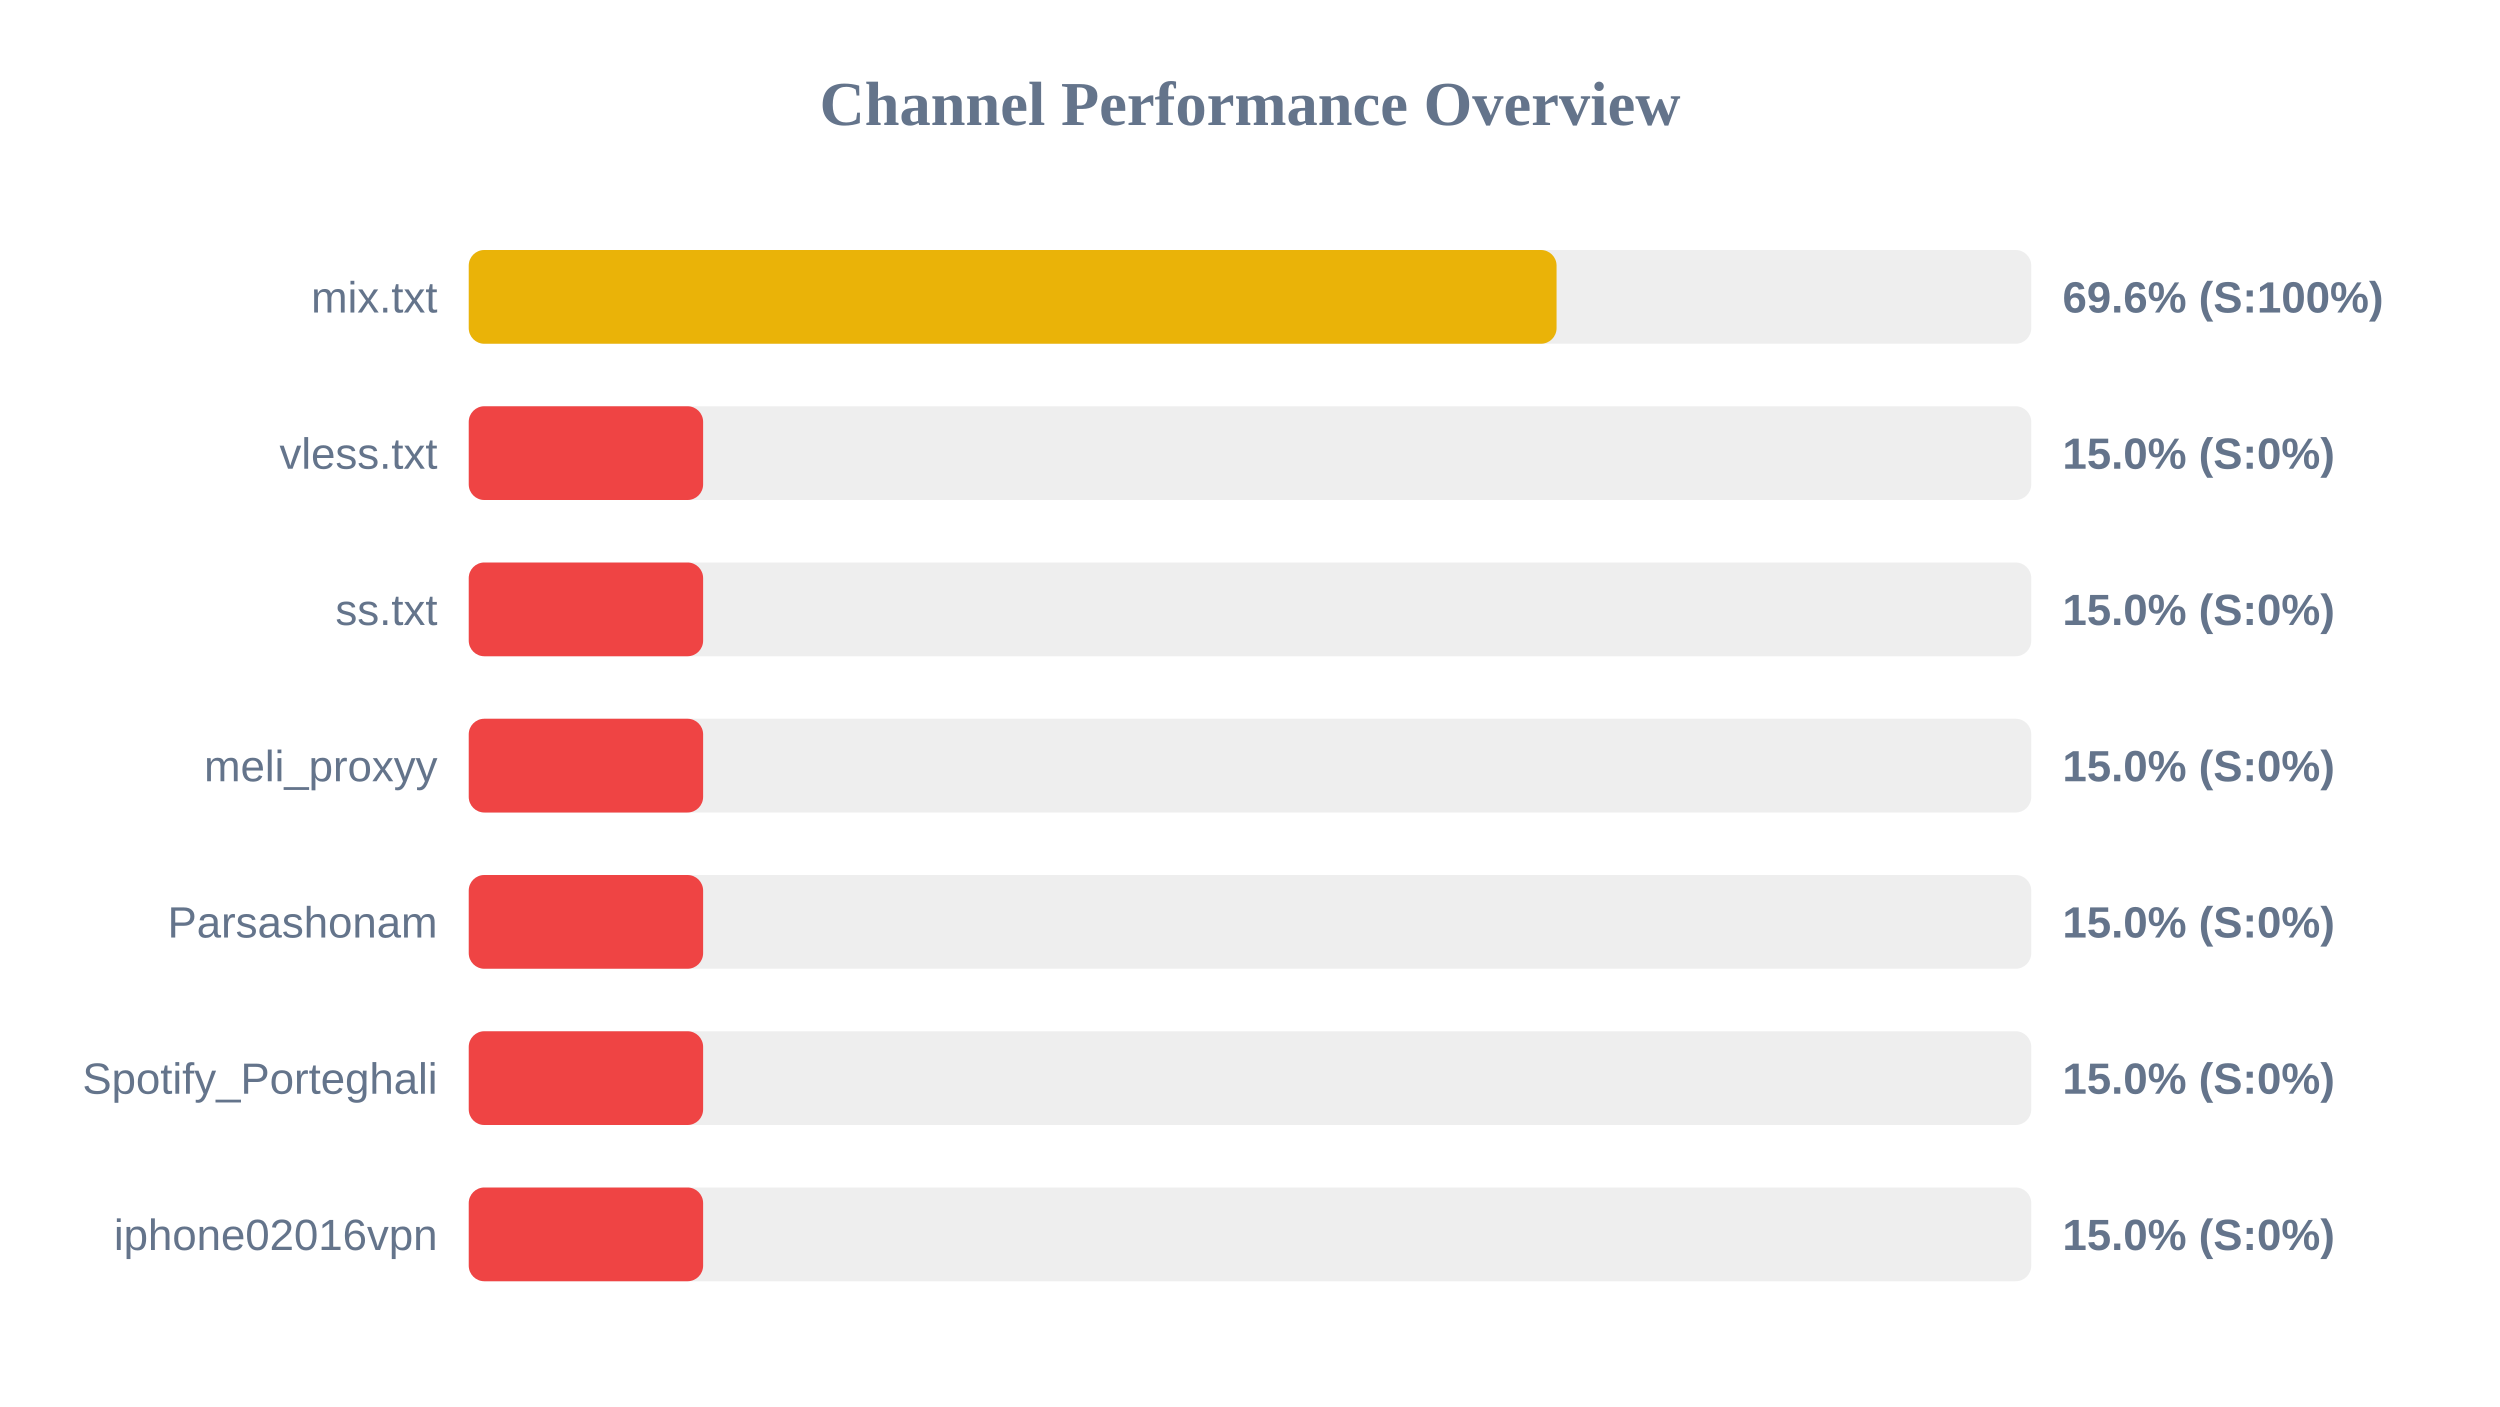
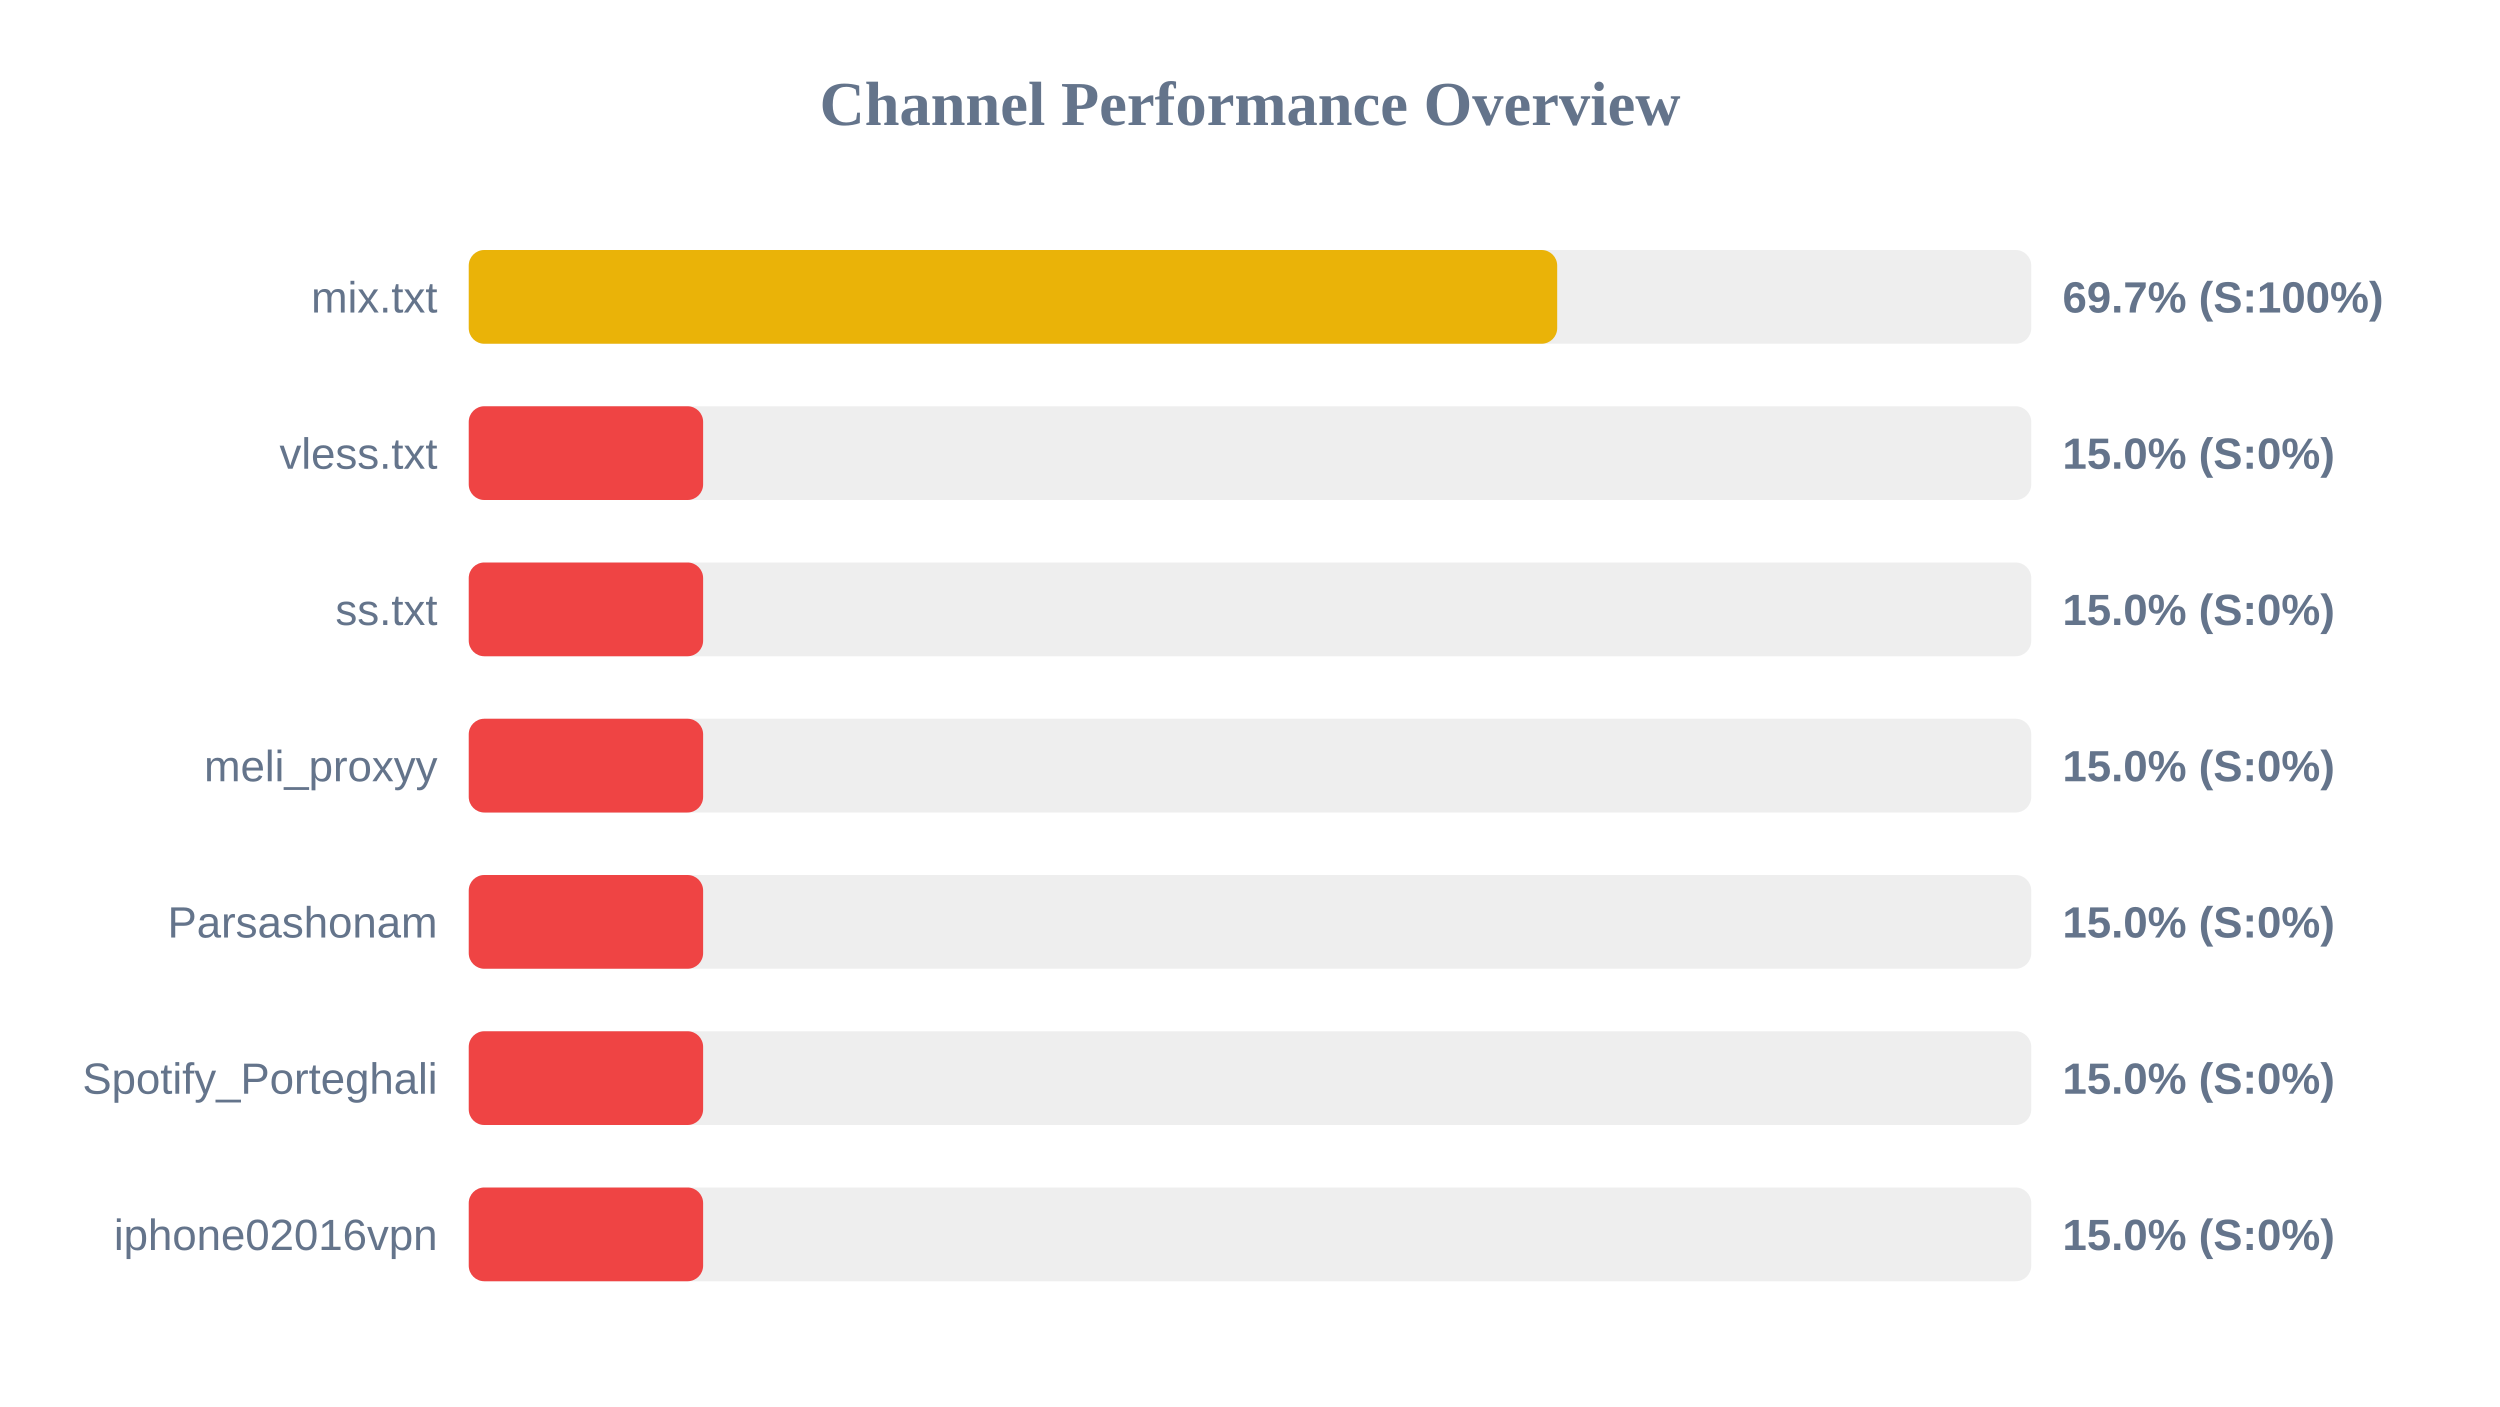
<svg xmlns="http://www.w3.org/2000/svg" width="800" height="450" version="1.1">
  <style>
        .row { font: 14px Arial; fill: #64748b; }
        .score { font: bold 14px Arial; fill: #64748b; }
    </style>
  <text x="400" y="40" text-anchor="middle" font-size="20px" font-weight="bold" fill="#64748b">Channel Performance Overview</text>
  <rect x="150" y="80" width="500" height="30" fill="#eee" rx="5" />
-   <rect x="150" y="80" width="348.1" height="30" fill="#eab308" rx="5" />
+   <rect x="150" y="80" width="348.3" height="30" fill="#eab308" rx="5" />
  <text x="140" y="100" text-anchor="end" class="row">mix.txt</text>
-   <text x="660" y="100" text-anchor="start" class="score">69.6% (S:100%)</text>
+   <text x="660" y="100" text-anchor="start" class="score">69.7% (S:100%)</text>
  <rect x="150" y="130" width="500" height="30" fill="#eee" rx="5" />
  <rect x="150" y="130" width="75.0" height="30" fill="#ef4444" rx="5" />
  <text x="140" y="150" text-anchor="end" class="row">vless.txt</text>
  <text x="660" y="150" text-anchor="start" class="score">15.0% (S:0%)</text>
  <rect x="150" y="180" width="500" height="30" fill="#eee" rx="5" />
  <rect x="150" y="180" width="75.0" height="30" fill="#ef4444" rx="5" />
  <text x="140" y="200" text-anchor="end" class="row">ss.txt</text>
  <text x="660" y="200" text-anchor="start" class="score">15.0% (S:0%)</text>
  <rect x="150" y="230" width="500" height="30" fill="#eee" rx="5" />
  <rect x="150" y="230" width="75.0" height="30" fill="#ef4444" rx="5" />
  <text x="140" y="250" text-anchor="end" class="row">meli_proxyy</text>
  <text x="660" y="250" text-anchor="start" class="score">15.0% (S:0%)</text>
  <rect x="150" y="280" width="500" height="30" fill="#eee" rx="5" />
  <rect x="150" y="280" width="75.0" height="30" fill="#ef4444" rx="5" />
  <text x="140" y="300" text-anchor="end" class="row">Parsashonam</text>
  <text x="660" y="300" text-anchor="start" class="score">15.0% (S:0%)</text>
  <rect x="150" y="330" width="500" height="30" fill="#eee" rx="5" />
  <rect x="150" y="330" width="75.0" height="30" fill="#ef4444" rx="5" />
  <text x="140" y="350" text-anchor="end" class="row">Spotify_Porteghali</text>
  <text x="660" y="350" text-anchor="start" class="score">15.0% (S:0%)</text>
  <rect x="150" y="380" width="500" height="30" fill="#eee" rx="5" />
  <rect x="150" y="380" width="75.0" height="30" fill="#ef4444" rx="5" />
  <text x="140" y="400" text-anchor="end" class="row">iphone02016vpn</text>
  <text x="660" y="400" text-anchor="start" class="score">15.0% (S:0%)</text>
</svg>
